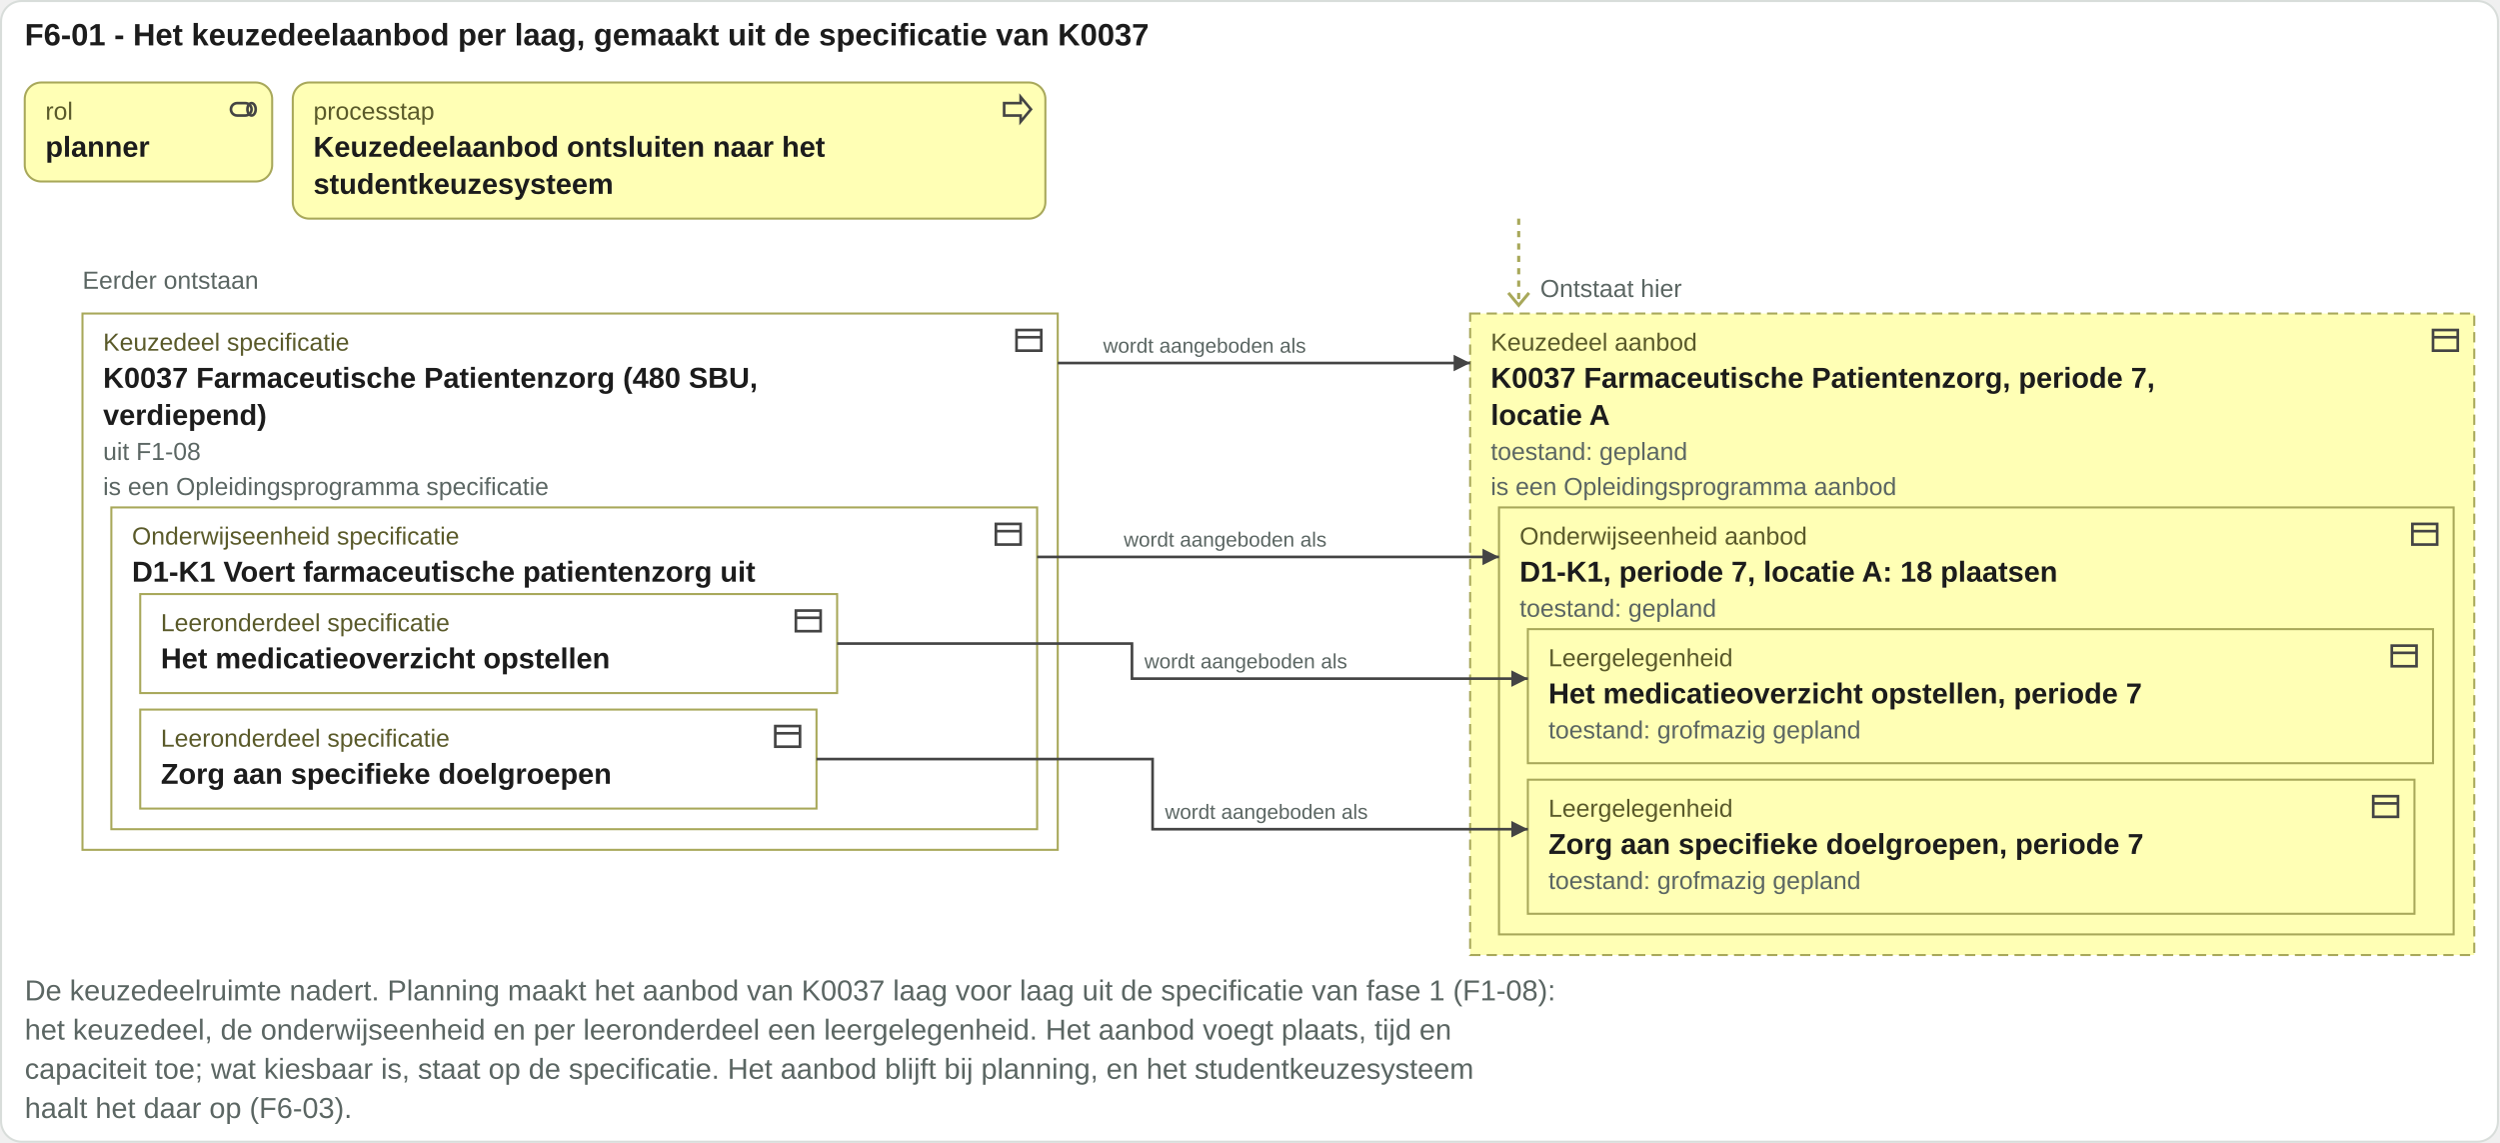
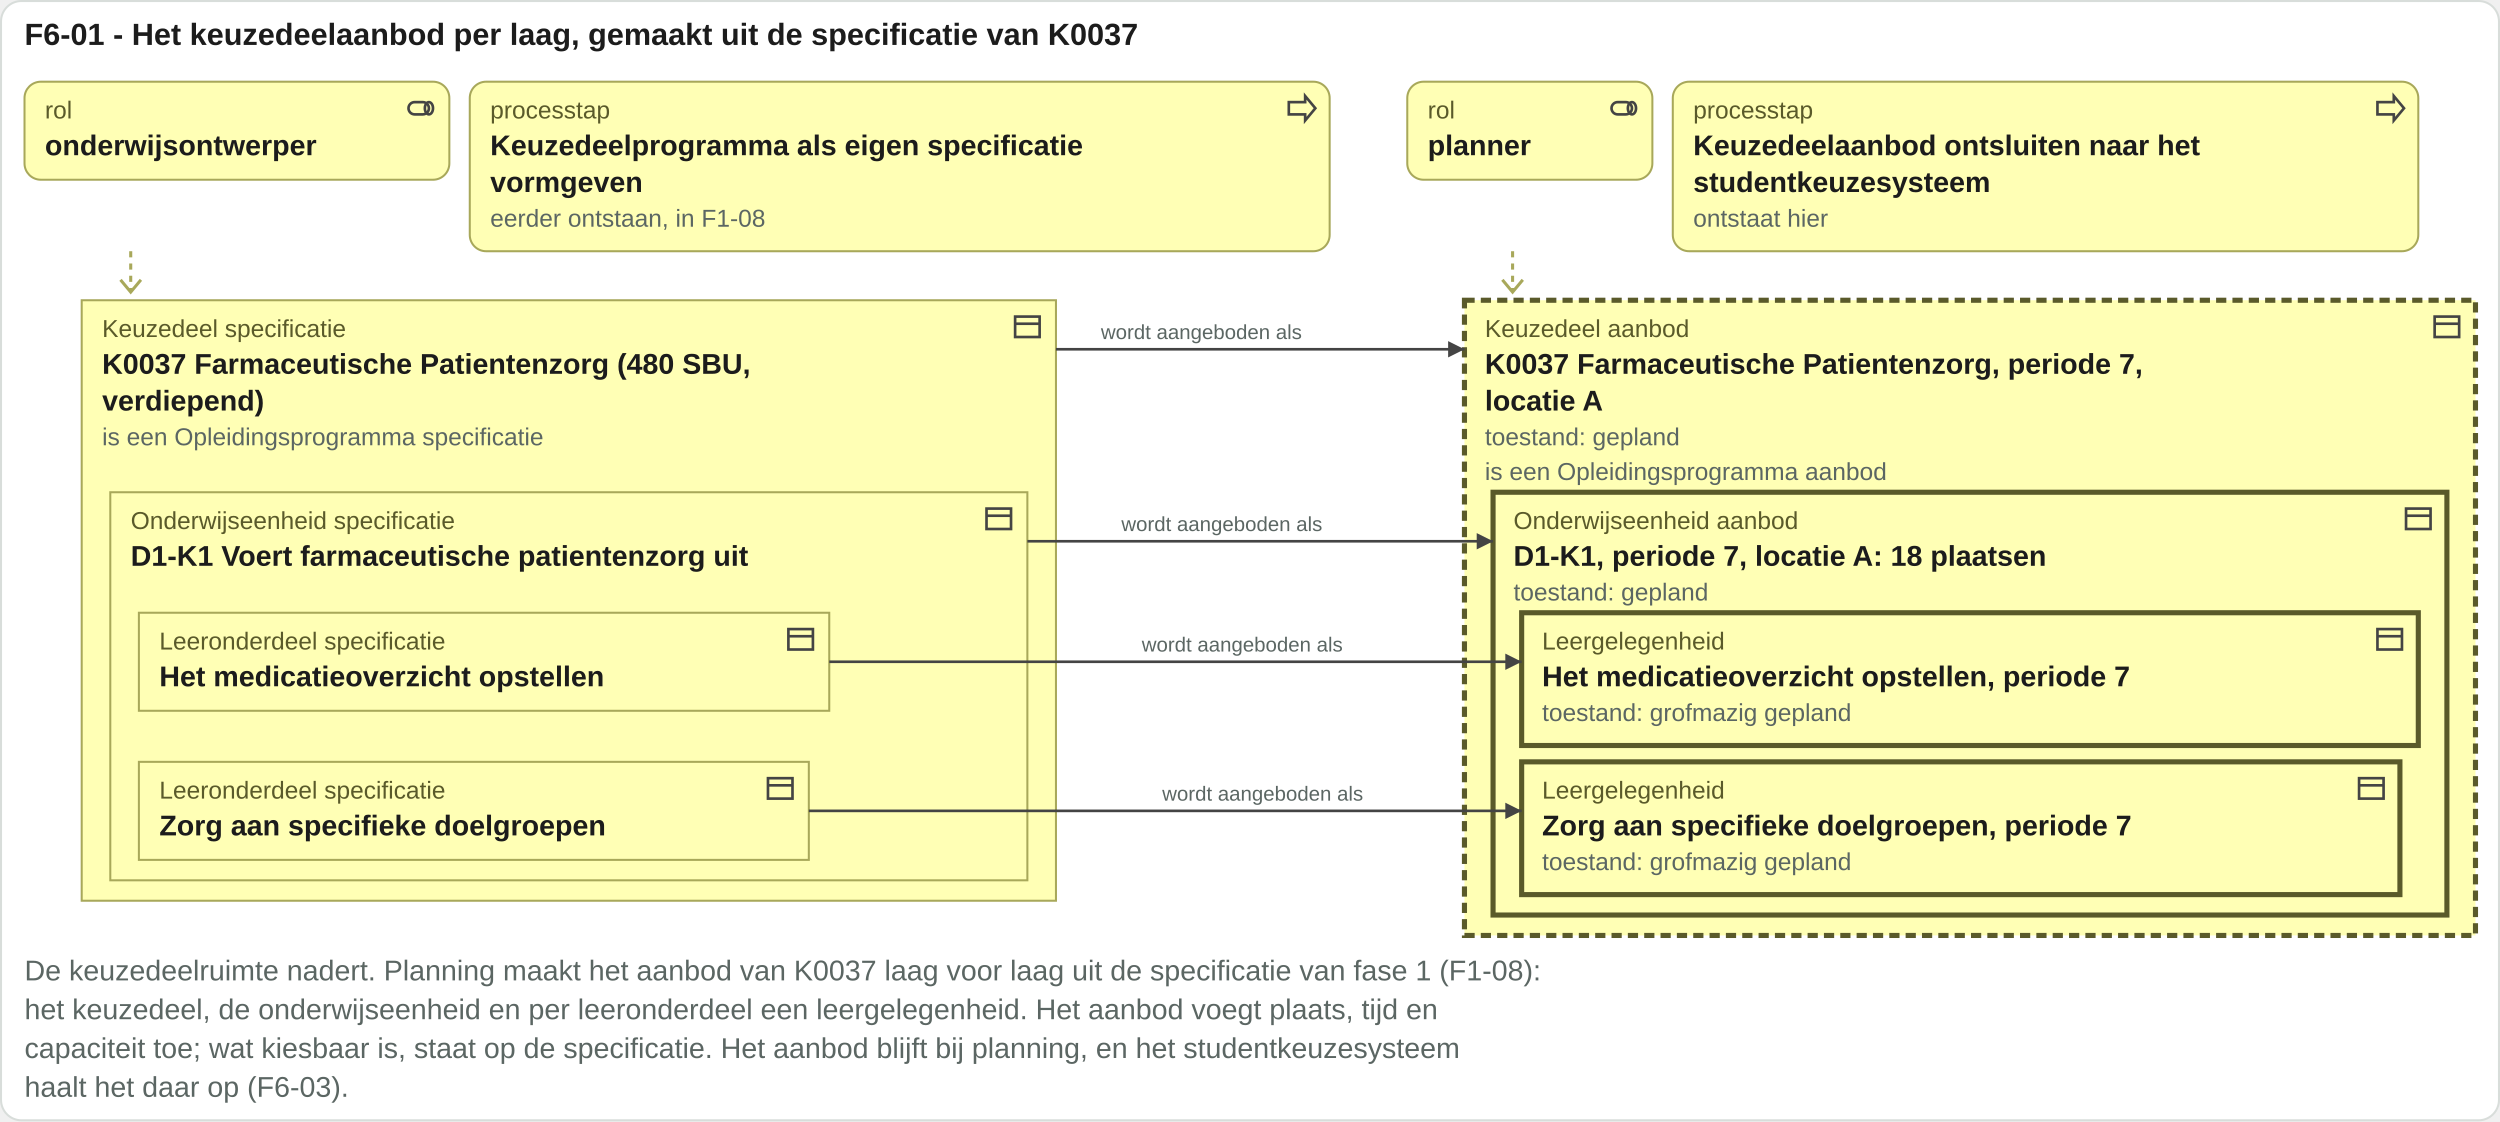
- <svg xmlns="http://www.w3.org/2000/svg" viewBox="0 0 1212 554" width="1212" height="554">
-   <rect x="0.5" y="0.5" width="1211" height="553" rx="10" fill="#ffffff" stroke="#d8ddda" />
+ <svg xmlns="http://www.w3.org/2000/svg" viewBox="0 0 1224 549" width="1224" height="549">
+   <rect x="0.5" y="0.5" width="1223" height="548" rx="10" fill="#ffffff" stroke="#d8ddda" />
  <text x="12" y="22" font-family="Arial, Helvetica, sans-serif" font-size="15" font-weight="bold" fill="#1c1c1c" text-anchor="start">F6-01 - Het keuzedeelaanbod per laag, gemaakt uit de specificatie van K0037</text>
-   <rect x="12" y="40" width="120" height="48" rx="8" fill="#ffffb5" stroke="#a8a85a" />
-   <g transform="translate(110,45)" fill="none" stroke="#444" stroke-width="1.3">
+   <rect x="12" y="40" width="208" height="48" rx="8" fill="#ffffb5" stroke="#a8a85a" />
+   <g transform="translate(198,45)" fill="none" stroke="#444" stroke-width="1.3">
    <rect x="2" y="5" width="10" height="6" rx="3" />
    <ellipse cx="12" cy="8" rx="2" ry="3" />
  </g>
  <text x="22" y="58" font-family="Arial, Helvetica, sans-serif" font-size="12" fill="#5a5a2a" text-anchor="start">rol</text>
-   <text x="22" y="76" font-family="Arial, Helvetica, sans-serif" font-size="14" font-weight="bold" fill="#1c1c1c" text-anchor="start">planner</text>
-   <rect x="142" y="40" width="365" height="66" rx="8" fill="#ffffb5" stroke="#a8a85a" />
-   <g transform="translate(485,45)" fill="none" stroke="#444" stroke-width="1.3">
+   <text x="22" y="76" font-family="Arial, Helvetica, sans-serif" font-size="14" font-weight="bold" fill="#1c1c1c" text-anchor="start">onderwijsontwerper</text>
+   <rect x="230" y="40" width="421" height="83" rx="8" fill="#ffffb5" stroke="#a8a85a" />
+   <g transform="translate(629,45)" fill="none" stroke="#444" stroke-width="1.3">
    <path d="M2 5h8V2l5 6-5 6v-3H2z" />
  </g>
-   <text x="152" y="58" font-family="Arial, Helvetica, sans-serif" font-size="12" fill="#5a5a2a" text-anchor="start">processtap</text>
-   <text x="152" y="76" font-family="Arial, Helvetica, sans-serif" font-size="14" font-weight="bold" fill="#1c1c1c" text-anchor="start">Keuzedeelaanbod ontsluiten naar het</text>
-   <text x="152" y="94" font-family="Arial, Helvetica, sans-serif" font-size="14" font-weight="bold" fill="#1c1c1c" text-anchor="start">studentkeuzesysteem</text>
-   <text x="40" y="140" font-family="Arial, Helvetica, sans-serif" font-size="12" fill="#5b6663" text-anchor="start">Eerder ontstaan</text>
-   <rect x="40" y="152" width="473" height="260" rx="0" fill="#ffffff" stroke="#a8a85a" />
-   <g transform="translate(491,157)" fill="none" stroke="#444" stroke-width="1.3">
+   <text x="240" y="58" font-family="Arial, Helvetica, sans-serif" font-size="12" fill="#5a5a2a" text-anchor="start">processtap</text>
+   <text x="240" y="76" font-family="Arial, Helvetica, sans-serif" font-size="14" font-weight="bold" fill="#1c1c1c" text-anchor="start">Keuzedeelprogramma als eigen specificatie</text>
+   <text x="240" y="94" font-family="Arial, Helvetica, sans-serif" font-size="14" font-weight="bold" fill="#1c1c1c" text-anchor="start">vormgeven</text>
+   <text x="240" y="111" font-family="Arial, Helvetica, sans-serif" font-size="12" fill="#5b6663" text-anchor="start">eerder ontstaan, in F1-08</text>
+   <rect x="689" y="40" width="120" height="48" rx="8" fill="#ffffb5" stroke="#a8a85a" />
+   <g transform="translate(787,45)" fill="none" stroke="#444" stroke-width="1.3">
+     <rect x="2" y="5" width="10" height="6" rx="3" />
+     <ellipse cx="12" cy="8" rx="2" ry="3" />
+   </g>
+   <text x="699" y="58" font-family="Arial, Helvetica, sans-serif" font-size="12" fill="#5a5a2a" text-anchor="start">rol</text>
+   <text x="699" y="76" font-family="Arial, Helvetica, sans-serif" font-size="14" font-weight="bold" fill="#1c1c1c" text-anchor="start">planner</text>
+   <rect x="819" y="40" width="365" height="83" rx="8" fill="#ffffb5" stroke="#a8a85a" />
+   <g transform="translate(1162,45)" fill="none" stroke="#444" stroke-width="1.3">
+     <path d="M2 5h8V2l5 6-5 6v-3H2z" />
+   </g>
+   <text x="829" y="58" font-family="Arial, Helvetica, sans-serif" font-size="12" fill="#5a5a2a" text-anchor="start">processtap</text>
+   <text x="829" y="76" font-family="Arial, Helvetica, sans-serif" font-size="14" font-weight="bold" fill="#1c1c1c" text-anchor="start">Keuzedeelaanbod ontsluiten naar het</text>
+   <text x="829" y="94" font-family="Arial, Helvetica, sans-serif" font-size="14" font-weight="bold" fill="#1c1c1c" text-anchor="start">studentkeuzesysteem</text>
+   <text x="829" y="111" font-family="Arial, Helvetica, sans-serif" font-size="12" fill="#5b6663" text-anchor="start">ontstaat hier</text>
+   <path d="M64 123 V143" stroke="#a8a85a" stroke-width="1.5" stroke-dasharray="3 3" />
+   <path d="M59 137 l5 6 5 -6" fill="none" stroke="#a8a85a" stroke-width="1.5" />
+   <path d="M740.56 123 V143" stroke="#a8a85a" stroke-width="1.5" stroke-dasharray="3 3" />
+   <path d="M735.56 137 l5 6 5 -6" fill="none" stroke="#a8a85a" stroke-width="1.5" />
+   <rect x="40" y="147" width="477" height="294" rx="0" fill="#ffffb5" stroke="#a8a85a" />
+   <g transform="translate(495,152)" fill="none" stroke="#444" stroke-width="1.3">
    <rect x="2" y="3" width="12" height="10" />
    <path d="M2 6.5h12" />
  </g>
-   <text x="50" y="170" font-family="Arial, Helvetica, sans-serif" font-size="12" fill="#5a5a2a" text-anchor="start">Keuzedeel specificatie</text>
-   <rect x="54" y="246" width="449" height="156" rx="0" fill="#ffffff" stroke="#a8a85a" />
-   <g transform="translate(481,251)" fill="none" stroke="#444" stroke-width="1.3">
+   <text x="50" y="165" font-family="Arial, Helvetica, sans-serif" font-size="12" fill="#5a5a2a" text-anchor="start">Keuzedeel specificatie</text>
+   <text x="50" y="183" font-family="Arial, Helvetica, sans-serif" font-size="14" font-weight="bold" fill="#1c1c1c" text-anchor="start">K0037 Farmaceutische Patientenzorg (480 SBU,</text>
+   <text x="50" y="201" font-family="Arial, Helvetica, sans-serif" font-size="14" font-weight="bold" fill="#1c1c1c" text-anchor="start">verdiepend)</text>
+   <text x="50" y="218" font-family="Arial, Helvetica, sans-serif" font-size="12" fill="#5b6663" text-anchor="start">is een Opleidingsprogramma specificatie</text>
+   <rect x="54" y="241" width="449" height="190" rx="0" fill="#ffffb5" stroke="#a8a85a" />
+   <g transform="translate(481,246)" fill="none" stroke="#444" stroke-width="1.3">
    <rect x="2" y="3" width="12" height="10" />
    <path d="M2 6.5h12" />
  </g>
-   <text x="64" y="264" font-family="Arial, Helvetica, sans-serif" font-size="12" fill="#5a5a2a" text-anchor="start">Onderwijseenheid specificatie</text>
-   <rect x="68" y="288" width="338" height="48" rx="0" fill="#ffffff" stroke="#a8a85a" />
-   <g transform="translate(384,293)" fill="none" stroke="#444" stroke-width="1.3">
+   <text x="64" y="259" font-family="Arial, Helvetica, sans-serif" font-size="12" fill="#5a5a2a" text-anchor="start">Onderwijseenheid specificatie</text>
+   <text x="64" y="277" font-family="Arial, Helvetica, sans-serif" font-size="14" font-weight="bold" fill="#1c1c1c" text-anchor="start">D1-K1 Voert farmaceutische patientenzorg uit</text>
+   <rect x="68" y="300" width="338" height="48" rx="0" fill="#ffffb5" stroke="#a8a85a" />
+   <g transform="translate(384,305)" fill="none" stroke="#444" stroke-width="1.3">
    <rect x="2" y="3" width="12" height="10" />
    <path d="M2 6.5h12" />
  </g>
-   <text x="78" y="306" font-family="Arial, Helvetica, sans-serif" font-size="12" fill="#5a5a2a" text-anchor="start">Leeronderdeel specificatie</text>
-   <text x="78" y="324" font-family="Arial, Helvetica, sans-serif" font-size="14" font-weight="bold" fill="#1c1c1c" text-anchor="start">Het medicatieoverzicht opstellen</text>
-   <rect x="68" y="344" width="328" height="48" rx="0" fill="#ffffff" stroke="#a8a85a" />
-   <g transform="translate(374,349)" fill="none" stroke="#444" stroke-width="1.3">
+   <text x="78" y="318" font-family="Arial, Helvetica, sans-serif" font-size="12" fill="#5a5a2a" text-anchor="start">Leeronderdeel specificatie</text>
+   <text x="78" y="336" font-family="Arial, Helvetica, sans-serif" font-size="14" font-weight="bold" fill="#1c1c1c" text-anchor="start">Het medicatieoverzicht opstellen</text>
+   <rect x="68" y="373" width="328" height="48" rx="0" fill="#ffffb5" stroke="#a8a85a" />
+   <g transform="translate(374,378)" fill="none" stroke="#444" stroke-width="1.3">
    <rect x="2" y="3" width="12" height="10" />
    <path d="M2 6.5h12" />
  </g>
-   <text x="78" y="362" font-family="Arial, Helvetica, sans-serif" font-size="12" fill="#5a5a2a" text-anchor="start">Leeronderdeel specificatie</text>
-   <text x="78" y="380" font-family="Arial, Helvetica, sans-serif" font-size="14" font-weight="bold" fill="#1c1c1c" text-anchor="start">Zorg aan specifieke doelgroepen</text>
-   <text x="64" y="282" font-family="Arial, Helvetica, sans-serif" font-size="14" font-weight="bold" fill="#1c1c1c" text-anchor="start">D1-K1 Voert farmaceutische patientenzorg uit</text>
-   <text x="50" y="188" font-family="Arial, Helvetica, sans-serif" font-size="14" font-weight="bold" fill="#1c1c1c" text-anchor="start">K0037 Farmaceutische Patientenzorg (480 SBU,</text>
-   <text x="50" y="206" font-family="Arial, Helvetica, sans-serif" font-size="14" font-weight="bold" fill="#1c1c1c" text-anchor="start">verdiepend)</text>
-   <text x="50" y="223" font-family="Arial, Helvetica, sans-serif" font-size="12" fill="#5b6663" text-anchor="start">uit F1-08</text>
-   <text x="50" y="240" font-family="Arial, Helvetica, sans-serif" font-size="12" fill="#5b6663" text-anchor="start">is een Opleidingsprogramma specificatie</text>
-   <path d="M736.56 106 V148" stroke="#a8a85a" stroke-width="1.5" stroke-dasharray="3 3" />
-   <path d="M731.56 142 l5 6 5 -6" fill="none" stroke="#a8a85a" stroke-width="1.5" />
-   <text x="747" y="144" font-family="Arial, Helvetica, sans-serif" font-size="12" fill="#5b6663" text-anchor="start">Ontstaat hier</text>
-   <rect x="713" y="152" width="487" height="311" rx="0" fill="#ffffb5" stroke="#a8a85a" stroke-dasharray="5 3" />
-   <g transform="translate(1178,157)" fill="none" stroke="#444" stroke-width="1.3">
+   <text x="78" y="391" font-family="Arial, Helvetica, sans-serif" font-size="12" fill="#5a5a2a" text-anchor="start">Leeronderdeel specificatie</text>
+   <text x="78" y="409" font-family="Arial, Helvetica, sans-serif" font-size="14" font-weight="bold" fill="#1c1c1c" text-anchor="start">Zorg aan specifieke doelgroepen</text>
+   <rect x="717" y="147" width="495" height="311" rx="0" fill="#ffffb5" stroke="#5a5a2a" stroke-dasharray="5 3" stroke-width="2.5" />
+   <g transform="translate(1190,152)" fill="none" stroke="#444" stroke-width="1.3">
    <rect x="2" y="3" width="12" height="10" />
    <path d="M2 6.5h12" />
  </g>
-   <text x="723" y="170" font-family="Arial, Helvetica, sans-serif" font-size="12" fill="#5a5a2a" text-anchor="start">Keuzedeel aanbod</text>
-   <rect x="727" y="246" width="463" height="207" rx="0" fill="#ffffb5" stroke="#a8a85a" />
-   <g transform="translate(1168,251)" fill="none" stroke="#444" stroke-width="1.3">
+   <text x="727" y="165" font-family="Arial, Helvetica, sans-serif" font-size="12" fill="#5a5a2a" text-anchor="start">Keuzedeel aanbod</text>
+   <text x="727" y="183" font-family="Arial, Helvetica, sans-serif" font-size="14" font-weight="bold" fill="#1c1c1c" text-anchor="start">K0037 Farmaceutische Patientenzorg, periode 7,</text>
+   <text x="727" y="201" font-family="Arial, Helvetica, sans-serif" font-size="14" font-weight="bold" fill="#1c1c1c" text-anchor="start">locatie A</text>
+   <text x="727" y="218" font-family="Arial, Helvetica, sans-serif" font-size="12" fill="#5b6663" text-anchor="start">toestand: gepland</text>
+   <text x="727" y="235" font-family="Arial, Helvetica, sans-serif" font-size="12" fill="#5b6663" text-anchor="start">is een Opleidingsprogramma aanbod</text>
+   <rect x="731" y="241" width="467" height="207" rx="0" fill="#ffffb5" stroke="#5a5a2a" stroke-width="2.5" />
+   <g transform="translate(1176,246)" fill="none" stroke="#444" stroke-width="1.3">
    <rect x="2" y="3" width="12" height="10" />
    <path d="M2 6.5h12" />
  </g>
-   <text x="737" y="264" font-family="Arial, Helvetica, sans-serif" font-size="12" fill="#5a5a2a" text-anchor="start">Onderwijseenheid aanbod</text>
-   <rect x="741" y="305" width="439" height="65" rx="0" fill="#ffffb5" stroke="#a8a85a" />
-   <g transform="translate(1158,310)" fill="none" stroke="#444" stroke-width="1.3">
+   <text x="741" y="259" font-family="Arial, Helvetica, sans-serif" font-size="12" fill="#5a5a2a" text-anchor="start">Onderwijseenheid aanbod</text>
+   <text x="741" y="277" font-family="Arial, Helvetica, sans-serif" font-size="14" font-weight="bold" fill="#1c1c1c" text-anchor="start">D1-K1, periode 7, locatie A: 18 plaatsen</text>
+   <text x="741" y="294" font-family="Arial, Helvetica, sans-serif" font-size="12" fill="#5b6663" text-anchor="start">toestand: gepland</text>
+   <rect x="745" y="300" width="439" height="65" rx="0" fill="#ffffb5" stroke="#5a5a2a" stroke-width="2.5" />
+   <g transform="translate(1162,305)" fill="none" stroke="#444" stroke-width="1.3">
    <rect x="2" y="3" width="12" height="10" />
    <path d="M2 6.5h12" />
  </g>
-   <text x="751" y="323" font-family="Arial, Helvetica, sans-serif" font-size="12" fill="#5a5a2a" text-anchor="start">Leergelegenheid</text>
-   <text x="751" y="341" font-family="Arial, Helvetica, sans-serif" font-size="14" font-weight="bold" fill="#1c1c1c" text-anchor="start">Het medicatieoverzicht opstellen, periode 7</text>
-   <text x="751" y="358" font-family="Arial, Helvetica, sans-serif" font-size="12" fill="#5b6663" text-anchor="start">toestand: grofmazig gepland</text>
-   <rect x="741" y="378" width="430" height="65" rx="0" fill="#ffffb5" stroke="#a8a85a" />
-   <g transform="translate(1149,383)" fill="none" stroke="#444" stroke-width="1.3">
+   <text x="755" y="318" font-family="Arial, Helvetica, sans-serif" font-size="12" fill="#5a5a2a" text-anchor="start">Leergelegenheid</text>
+   <text x="755" y="336" font-family="Arial, Helvetica, sans-serif" font-size="14" font-weight="bold" fill="#1c1c1c" text-anchor="start">Het medicatieoverzicht opstellen, periode 7</text>
+   <text x="755" y="353" font-family="Arial, Helvetica, sans-serif" font-size="12" fill="#5b6663" text-anchor="start">toestand: grofmazig gepland</text>
+   <rect x="745" y="373" width="430" height="65" rx="0" fill="#ffffb5" stroke="#5a5a2a" stroke-width="2.5" />
+   <g transform="translate(1153,378)" fill="none" stroke="#444" stroke-width="1.3">
    <rect x="2" y="3" width="12" height="10" />
    <path d="M2 6.5h12" />
  </g>
-   <text x="751" y="396" font-family="Arial, Helvetica, sans-serif" font-size="12" fill="#5a5a2a" text-anchor="start">Leergelegenheid</text>
-   <text x="751" y="414" font-family="Arial, Helvetica, sans-serif" font-size="14" font-weight="bold" fill="#1c1c1c" text-anchor="start">Zorg aan specifieke doelgroepen, periode 7</text>
-   <text x="751" y="431" font-family="Arial, Helvetica, sans-serif" font-size="12" fill="#5b6663" text-anchor="start">toestand: grofmazig gepland</text>
-   <text x="737" y="282" font-family="Arial, Helvetica, sans-serif" font-size="14" font-weight="bold" fill="#1c1c1c" text-anchor="start">D1-K1, periode 7, locatie A: 18 plaatsen</text>
-   <text x="737" y="299" font-family="Arial, Helvetica, sans-serif" font-size="12" fill="#5b6663" text-anchor="start">toestand: gepland</text>
-   <text x="723" y="188" font-family="Arial, Helvetica, sans-serif" font-size="14" font-weight="bold" fill="#1c1c1c" text-anchor="start">K0037 Farmaceutische Patientenzorg, periode 7,</text>
-   <text x="723" y="206" font-family="Arial, Helvetica, sans-serif" font-size="14" font-weight="bold" fill="#1c1c1c" text-anchor="start">locatie A</text>
-   <text x="723" y="223" font-family="Arial, Helvetica, sans-serif" font-size="12" fill="#5b6663" text-anchor="start">toestand: gepland</text>
-   <text x="723" y="240" font-family="Arial, Helvetica, sans-serif" font-size="12" fill="#5b6663" text-anchor="start">is een Opleidingsprogramma aanbod</text>
-   <path class="herkomstlijn" d="M513 176H529V176H713" stroke="#444" stroke-width="1.3" fill="none" />
-   <path d="M713 176l-8 -4v8z" fill="#444" />
-   <text x="535" y="171" font-family="Arial, Helvetica, sans-serif" font-size="10" fill="#5b6663" text-anchor="start">wordt aangeboden als</text>
-   <path class="herkomstlijn" d="M503 270H539V270H727" stroke="#444" stroke-width="1.3" fill="none" />
-   <path d="M727 270l-8 -4v8z" fill="#444" />
-   <text x="545" y="265" font-family="Arial, Helvetica, sans-serif" font-size="10" fill="#5b6663" text-anchor="start">wordt aangeboden als</text>
-   <path class="herkomstlijn" d="M406 312H549V329H741" stroke="#444" stroke-width="1.3" fill="none" />
-   <path d="M741 329l-8 -4v8z" fill="#444" />
-   <text x="555" y="324" font-family="Arial, Helvetica, sans-serif" font-size="10" fill="#5b6663" text-anchor="start">wordt aangeboden als</text>
-   <path class="herkomstlijn" d="M396 368H559V402H741" stroke="#444" stroke-width="1.3" fill="none" />
-   <path d="M741 402l-8 -4v8z" fill="#444" />
-   <text x="565" y="397" font-family="Arial, Helvetica, sans-serif" font-size="10" fill="#5b6663" text-anchor="start">wordt aangeboden als</text>
-   <text x="12" y="485" font-family="Arial, Helvetica, sans-serif" font-size="14" fill="#5b6663" text-anchor="start">De keuzedeelruimte nadert. Planning maakt het aanbod van K0037 laag voor laag uit de specificatie van fase 1 (F1-08):</text>
-   <text x="12" y="504" font-family="Arial, Helvetica, sans-serif" font-size="14" fill="#5b6663" text-anchor="start">het keuzedeel, de onderwijseenheid en per leeronderdeel een leergelegenheid. Het aanbod voegt plaats, tijd en</text>
-   <text x="12" y="523" font-family="Arial, Helvetica, sans-serif" font-size="14" fill="#5b6663" text-anchor="start">capaciteit toe; wat kiesbaar is, staat op de specificatie. Het aanbod blijft bij planning, en het studentkeuzesysteem</text>
-   <text x="12" y="542" font-family="Arial, Helvetica, sans-serif" font-size="14" fill="#5b6663" text-anchor="start">haalt het daar op (F6-03).</text>
+   <text x="755" y="391" font-family="Arial, Helvetica, sans-serif" font-size="12" fill="#5a5a2a" text-anchor="start">Leergelegenheid</text>
+   <text x="755" y="409" font-family="Arial, Helvetica, sans-serif" font-size="14" font-weight="bold" fill="#1c1c1c" text-anchor="start">Zorg aan specifieke doelgroepen, periode 7</text>
+   <text x="755" y="426" font-family="Arial, Helvetica, sans-serif" font-size="12" fill="#5b6663" text-anchor="start">toestand: grofmazig gepland</text>
+   <path class="herkomstlijn" d="M517 171H533V171H717" stroke="#444" stroke-width="1.3" fill="none" />
+   <path d="M717 171l-8 -4v8z" fill="#444" />
+   <text x="539" y="166" font-family="Arial, Helvetica, sans-serif" font-size="10" fill="#5b6663" text-anchor="start">wordt aangeboden als</text>
+   <path class="herkomstlijn" d="M503 265H543V265H731" stroke="#444" stroke-width="1.3" fill="none" />
+   <path d="M731 265l-8 -4v8z" fill="#444" />
+   <text x="549" y="260" font-family="Arial, Helvetica, sans-serif" font-size="10" fill="#5b6663" text-anchor="start">wordt aangeboden als</text>
+   <path class="herkomstlijn" d="M406 324H553V324H745" stroke="#444" stroke-width="1.3" fill="none" />
+   <path d="M745 324l-8 -4v8z" fill="#444" />
+   <text x="559" y="319" font-family="Arial, Helvetica, sans-serif" font-size="10" fill="#5b6663" text-anchor="start">wordt aangeboden als</text>
+   <path class="herkomstlijn" d="M396 397H563V397H745" stroke="#444" stroke-width="1.3" fill="none" />
+   <path d="M745 397l-8 -4v8z" fill="#444" />
+   <text x="569" y="392" font-family="Arial, Helvetica, sans-serif" font-size="10" fill="#5b6663" text-anchor="start">wordt aangeboden als</text>
+   <text x="12" y="480" font-family="Arial, Helvetica, sans-serif" font-size="14" fill="#5b6663" text-anchor="start">De keuzedeelruimte nadert. Planning maakt het aanbod van K0037 laag voor laag uit de specificatie van fase 1 (F1-08):</text>
+   <text x="12" y="499" font-family="Arial, Helvetica, sans-serif" font-size="14" fill="#5b6663" text-anchor="start">het keuzedeel, de onderwijseenheid en per leeronderdeel een leergelegenheid. Het aanbod voegt plaats, tijd en</text>
+   <text x="12" y="518" font-family="Arial, Helvetica, sans-serif" font-size="14" fill="#5b6663" text-anchor="start">capaciteit toe; wat kiesbaar is, staat op de specificatie. Het aanbod blijft bij planning, en het studentkeuzesysteem</text>
+   <text x="12" y="537" font-family="Arial, Helvetica, sans-serif" font-size="14" fill="#5b6663" text-anchor="start">haalt het daar op (F6-03).</text>
</svg>
